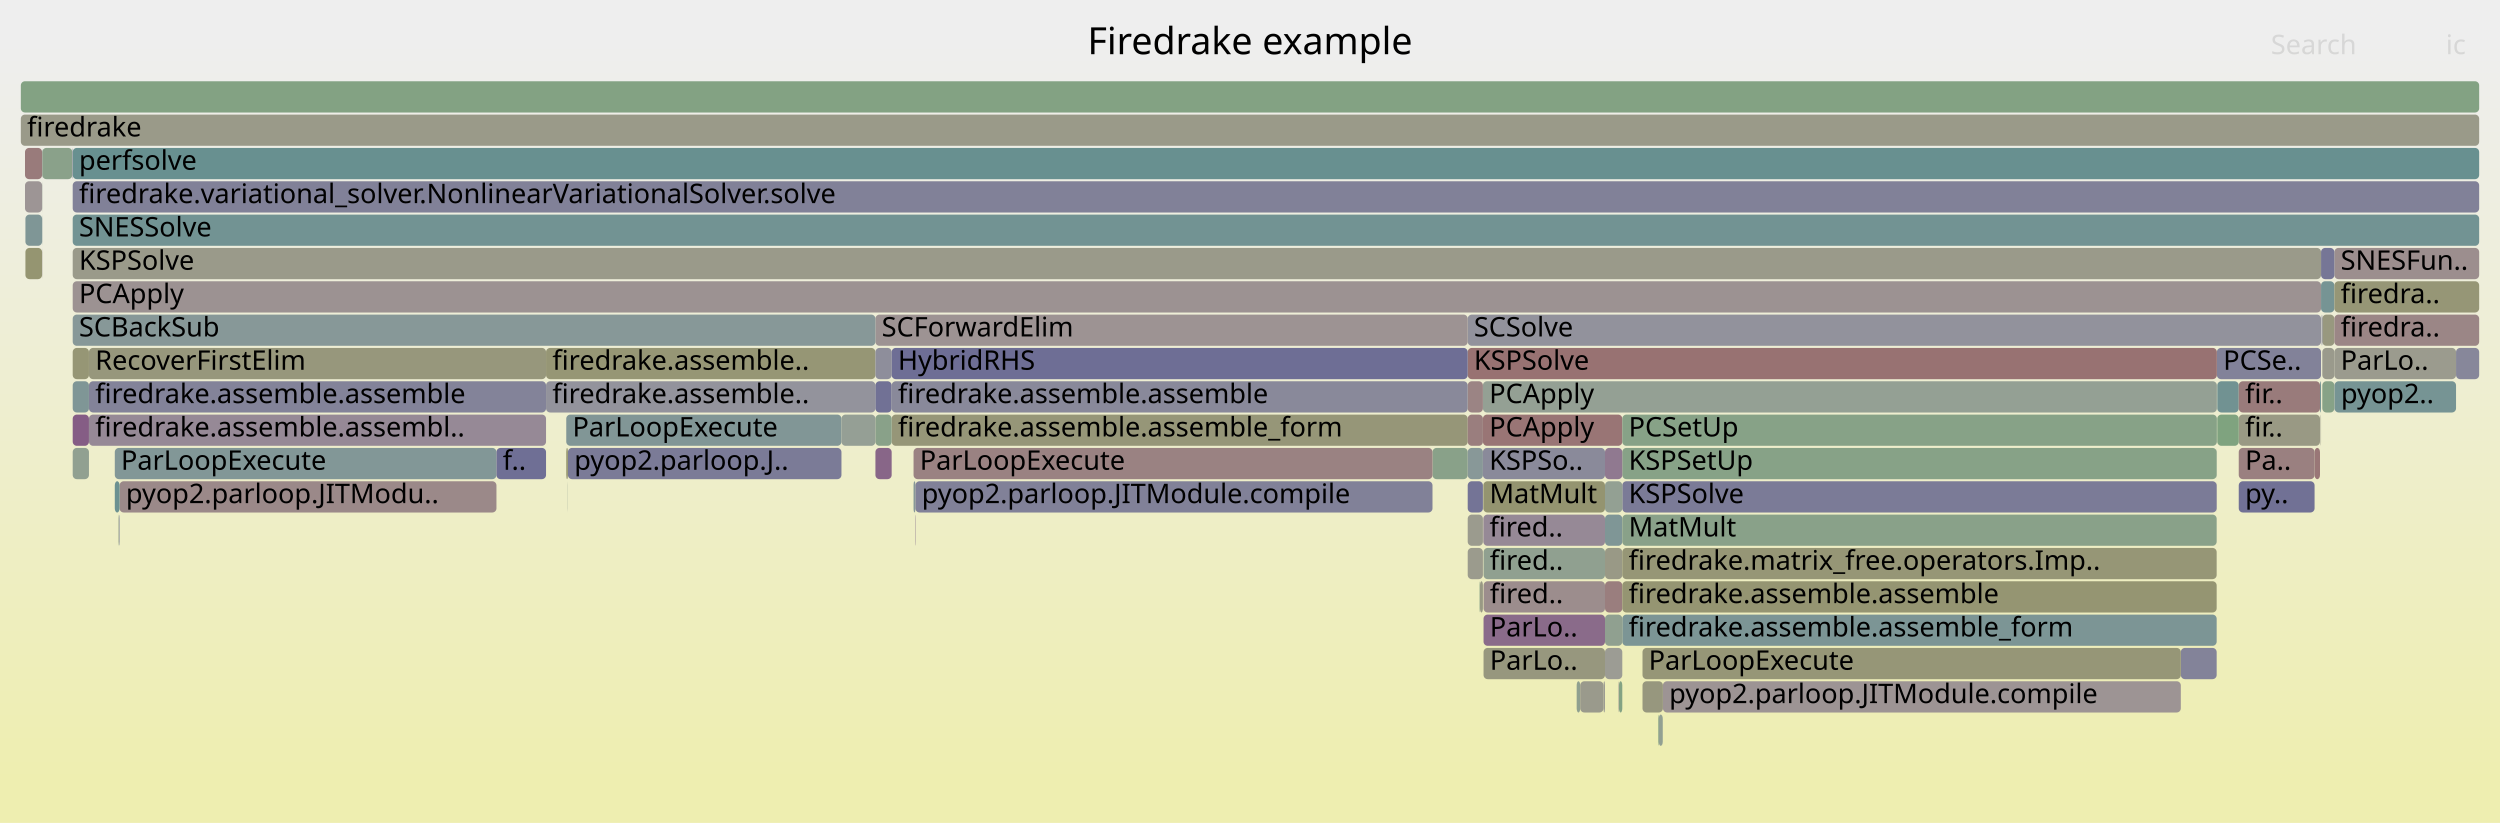
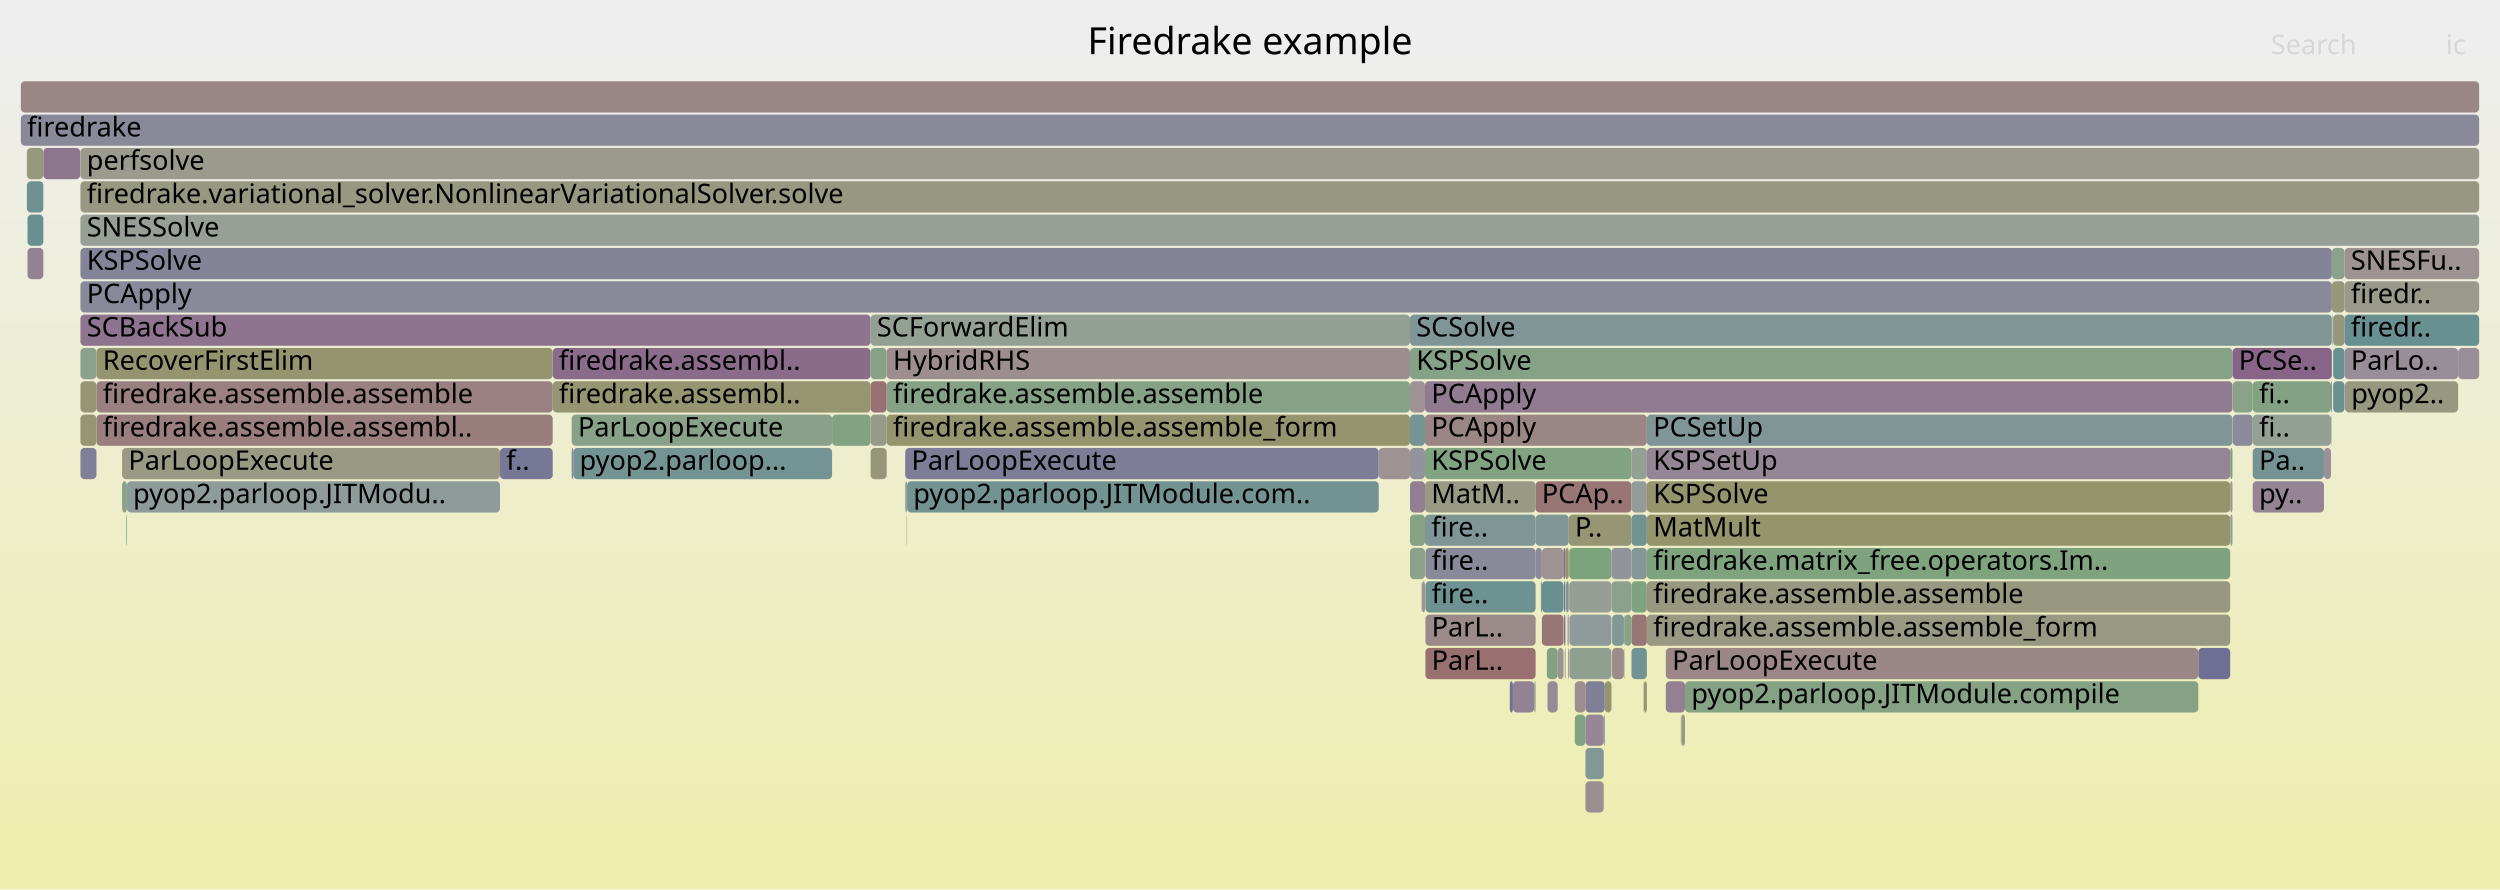
- <svg xmlns="http://www.w3.org/2000/svg" version="1.1" width="1200" height="395" viewBox="0 0 1200 395">
+ <svg xmlns="http://www.w3.org/2000/svg" version="1.1" width="1200" height="427" viewBox="0 0 1200 427">
  <defs>
    <linearGradient id="background" y1="0" y2="1" x1="0" x2="0">
      <stop stop-color="#eeeeee" offset="5%" />
      <stop stop-color="#eeeeb0" offset="95%" />
    </linearGradient>
  </defs>
  <style type="text/css">
	text { font-family:Verdana; font-size:13px; fill:rgb(0,0,0); }
	#search, #ignorecase { opacity:0.1; cursor:pointer; }
	#search:hover, #search.show, #ignorecase:hover, #ignorecase.show { opacity:1; }
	#subtitle { text-anchor:middle; font-color:rgb(160,160,160); }
	#title { text-anchor:middle; font-size:18px}
	#unzoom { cursor:pointer; }
	#frames &gt; *:hover { stroke:black; stroke-width:0.5; cursor:pointer; }
	.hide { display:none; }
	.parent { opacity:0.5; }
</style>
-   <rect x="0.0" y="0" width="1200.0" height="395.0" fill="url(#background)" />
+   <rect x="0.0" y="0" width="1200.0" height="427.0" fill="url(#background)" />
  <text id="title" x="600.00" y="26">Firedrake example</text>
-   <text id="details" x="10.00" y="377"> </text>
+   <text id="details" x="10.00" y="409"> </text>
  <text id="unzoom" x="10.00" y="26" class="hide">Reset Zoom</text>
  <text id="search" x="1090.00" y="26">Search</text>
  <text id="ignorecase" x="1174.00" y="26">ic</text>
-   <text id="matched" x="1090.00" y="377"> </text>
+   <text id="matched" x="1090.00" y="409"> </text>
  <g id="frames">
    <g>
-       <rect x="12.2" y="119" width="8.0" height="15.0" fill="rgb(148.706,148.706,112.958)" rx="2" ry="2" />
-       <text x="15.24" y="129.5" />
-     </g>
-     <g>
-       <rect x="1120.5" y="119" width="69.5" height="15.0" fill="rgb(155.907,141.956,141.956)" rx="2" ry="2" />
-       <text x="1123.52" y="129.5">SNESFun..</text>
-     </g>
-     <g>
-       <rect x="438.5" y="231" width="0.9" height="15.0" fill="rgb(135.213,152.092,152.092)" rx="2" ry="2" />
-       <text x="441.49" y="241.5" />
-     </g>
-     <g>
-       <rect x="798.2" y="327" width="248.6" height="15.0" fill="rgb(156.659,147.722,147.722)" rx="2" ry="2" />
-       <text x="801.19" y="337.5">pyop2.parloop.JITModule.compile</text>
-     </g>
-     <g>
-       <rect x="34.9" y="135" width="1079.2" height="15.0" fill="rgb(156.419,145.877,145.877)" rx="2" ry="2" />
-       <text x="37.91" y="145.5">PCApply</text>
-     </g>
-     <g>
-       <rect x="1074.6" y="199" width="39.0" height="15.0" fill="rgb(152.682,152.682,132.23)" rx="2" ry="2" />
-       <text x="1077.64" y="209.5">fir..</text>
-     </g>
-     <g>
-       <rect x="34.9" y="71" width="1155.1" height="15.0" fill="rgb(104.127,144.033,144.033)" rx="2" ry="2" />
-       <text x="37.91" y="81.5">perfsolve</text>
-     </g>
-     <g>
-       <rect x="710.4" y="279" width="1.4" height="15.0" fill="rgb(152.629,152.629,131.972)" rx="2" ry="2" />
-       <text x="713.41" y="289.5" />
-     </g>
-     <g>
-       <rect x="1114.1" y="135" width="6.4" height="15.0" fill="rgb(117.537,147.509,147.509)" rx="2" ry="2" />
-       <text x="1117.08" y="145.5" />
-     </g>
-     <g>
-       <rect x="420.2" y="215" width="7.8" height="15.0" fill="rgb(136.159,102.031,136.159)" rx="2" ry="2" />
-       <text x="423.21" y="225.5" />
-     </g>
-     <g>
-       <rect x="55.1" y="215" width="183.2" height="15.0" fill="rgb(130.03,150.748,150.748)" rx="2" ry="2" />
-       <text x="58.07" y="225.5">ParLoopExecute</text>
-     </g>
-     <g>
-       <rect x="711.8" y="199" width="66.9" height="15.0" fill="rgb(152.634,116.864,116.864)" rx="2" ry="2" />
-       <text x="714.83" y="209.5">PCApply</text>
-     </g>
-     <g>
-       <rect x="1111.0" y="215" width="2.6" height="15.0" fill="rgb(152.885,118.782,118.782)" rx="2" ry="2" />
-       <text x="1113.99" y="225.5" />
-     </g>
-     <g>
-       <rect x="770.4" y="247" width="8.3" height="15.0" fill="rgb(127.331,150.049,150.049)" rx="2" ry="2" />
-       <text x="773.38" y="257.5" />
-     </g>
-     <g>
-       <rect x="756.8" y="327" width="1.7" height="15.0" fill="rgb(143.14,160.419,143.14)" rx="2" ry="2" />
-       <text x="759.78" y="337.5" />
-     </g>
-     <g>
-       <rect x="262.1" y="167" width="158.1" height="15.0" fill="rgb(149.523,149.523,116.92)" rx="2" ry="2" />
-       <text x="265.14" y="177.5">firedrake.assemble..</text>
-     </g>
-     <g>
-       <rect x="1114.7" y="167" width="5.8" height="15.0" fill="rgb(154.362,154.362,140.368)" rx="2" ry="2" />
-       <text x="1117.67" y="177.5" />
-     </g>
-     <g>
-       <rect x="712.1" y="263" width="58.3" height="15.0" fill="rgb(144.418,160.211,144.418)" rx="2" ry="2" />
-       <text x="715.11" y="273.5">fired..</text>
-     </g>
-     <g>
-       <rect x="272.5" y="231" width="0.1" height="15.0" fill="rgb(148.16,159.602,148.16)" rx="2" ry="2" />
-       <text x="275.52" y="241.5" />
-     </g>
-     <g>
-       <rect x="1064.0" y="231" width="0.1" height="15.0" fill="rgb(154.92,134.384,134.384)" rx="2" ry="2" />
-       <text x="1067.02" y="241.5" />
-     </g>
-     <g>
-       <rect x="12.2" y="103" width="8.0" height="15.0" fill="rgb(126.837,149.921,149.921)" rx="2" ry="2" />
-       <text x="15.24" y="113.5" />
-     </g>
-     <g>
-       <rect x="1064.0" y="215" width="0.1" height="15.0" fill="rgb(149.902,159.318,149.902)" rx="2" ry="2" />
-       <text x="1067.02" y="225.5" />
-     </g>
-     <g>
-       <rect x="796.2" y="343" width="1.9" height="15.0" fill="rgb(146.154,159.928,146.154)" rx="2" ry="2" />
-       <text x="799.16" y="353.5" />
-     </g>
-     <g>
-       <rect x="420.2" y="167" width="7.8" height="15.0" fill="rgb(142.126,142.126,154.928)" rx="2" ry="2" />
-       <text x="423.21" y="177.5" />
-     </g>
-     <g>
-       <rect x="777.1" y="327" width="1.6" height="15.0" fill="rgb(130.85,162.42,130.85)" rx="2" ry="2" />
-       <text x="780.13" y="337.5" />
-     </g>
-     <g>
-       <rect x="687.6" y="215" width="16.9" height="15.0" fill="rgb(137.469,161.342,137.469)" rx="2" ry="2" />
-       <text x="690.55" y="225.5" />
-     </g>
-     <g>
-       <rect x="1120.5" y="167" width="58.4" height="15.0" fill="rgb(154.625,154.625,141.646)" rx="2" ry="2" />
-       <text x="1123.52" y="177.5">ParLo..</text>
-     </g>
-     <g>
-       <rect x="712.0" y="231" width="58.4" height="15.0" fill="rgb(148.482,148.482,111.876)" rx="2" ry="2" />
-       <text x="714.96" y="241.5">MatMult</text>
-     </g>
-     <g>
-       <rect x="56.9" y="247" width="0.1" height="15.0" fill="rgb(139.129,109.643,139.129)" rx="2" ry="2" />
-       <text x="59.91" y="257.5" />
-     </g>
-     <g>
-       <rect x="770.4" y="263" width="8.3" height="15.0" fill="rgb(153.012,153.012,133.826)" rx="2" ry="2" />
-       <text x="773.38" y="273.5" />
-     </g>
-     <g>
-       <rect x="776.9" y="327" width="0.2" height="15.0" fill="rgb(156.525,146.695,146.695)" rx="2" ry="2" />
-       <text x="779.89" y="337.5" />
-     </g>
-     <g>
-       <rect x="34.9" y="167" width="7.8" height="15.0" fill="rgb(149.566,149.566,117.129)" rx="2" ry="2" />
-       <text x="37.91" y="177.5" />
-     </g>
-     <g>
-       <rect x="778.7" y="247" width="285.3" height="15.0" fill="rgb(137.296,161.37,137.296)" rx="2" ry="2" />
-       <text x="781.74" y="257.5">MatMult</text>
-     </g>
-     <g>
-       <rect x="712.0" y="247" width="58.4" height="15.0" fill="rgb(149.913,137.276,149.913)" rx="2" ry="2" />
-       <text x="714.96" y="257.5">fired..</text>
-     </g>
-     <g>
-       <rect x="1064.3" y="183" width="10.3" height="15.0" fill="rgb(113.313,146.414,146.414)" rx="2" ry="2" />
-       <text x="1067.30" y="193.5" />
-     </g>
-     <g>
-       <rect x="428.0" y="199" width="276.5" height="15.0" fill="rgb(150.242,150.242,120.404)" rx="2" ry="2" />
-       <text x="431.01" y="209.5">firedrake.assemble.assemble_form</text>
-     </g>
-     <g>
-       <rect x="1120.5" y="183" width="0.1" height="15.0" fill="rgb(136.214,136.214,153.783)" rx="2" ry="2" />
-       <text x="1123.52" y="193.5" />
-     </g>
-     <g>
-       <rect x="20.2" y="71" width="0.1" height="15.0" fill="rgb(140.417,140.417,154.597)" rx="2" ry="2" />
-       <text x="23.18" y="81.5" />
-     </g>
-     <g>
-       <rect x="1114.1" y="119" width="6.4" height="15.0" fill="rgb(117.674,117.674,150.195)" rx="2" ry="2" />
-       <text x="1117.08" y="129.5" />
-     </g>
-     <g>
-       <rect x="420.2" y="199" width="7.8" height="15.0" fill="rgb(136.981,161.422,136.981)" rx="2" ry="2" />
-       <text x="423.21" y="209.5" />
-     </g>
-     <g>
-       <rect x="20.2" y="103" width="0.1" height="15.0" fill="rgb(121.779,148.609,148.609)" rx="2" ry="2" />
-       <text x="23.18" y="113.5" />
-     </g>
-     <g>
-       <rect x="271.8" y="199" width="132.1" height="15.0" fill="rgb(128.758,150.419,150.419)" rx="2" ry="2" />
-       <text x="274.80" y="209.5">ParLoopExecute</text>
-     </g>
-     <g>
-       <rect x="704.5" y="263" width="7.3" height="15.0" fill="rgb(154.59,154.59,141.475)" rx="2" ry="2" />
-       <text x="707.47" y="273.5" />
-     </g>
-     <g>
-       <rect x="20.3" y="71" width="14.4" height="15.0" fill="rgb(137.785,161.291,137.785)" rx="2" ry="2" />
-       <text x="23.30" y="81.5" />
-     </g>
-     <g>
-       <rect x="57.0" y="247" width="0.2" height="15.0" fill="rgb(124.657,163.428,124.657)" rx="2" ry="2" />
-       <text x="60.03" y="257.5" />
-     </g>
-     <g>
-       <rect x="262.1" y="183" width="158.1" height="15.0" fill="rgb(147.259,147.259,155.921)" rx="2" ry="2" />
-       <text x="265.14" y="193.5">firedrake.assemble..</text>
-     </g>
-     <g>
-       <rect x="704.5" y="247" width="7.3" height="15.0" fill="rgb(154.766,154.766,142.328)" rx="2" ry="2" />
-       <text x="707.47" y="257.5" />
-     </g>
-     <g>
-       <rect x="403.9" y="199" width="16.3" height="15.0" fill="rgb(148.983,159.468,148.983)" rx="2" ry="2" />
-       <text x="406.86" y="209.5" />
-     </g>
-     <g>
-       <rect x="1064.1" y="167" width="50.0" height="15.0" fill="rgb(129.96,129.96,152.573)" rx="2" ry="2" />
-       <text x="1067.15" y="177.5">PCSe..</text>
-     </g>
-     <g>
-       <rect x="704.5" y="151" width="409.6" height="15.0" fill="rgb(145.646,145.646,155.609)" rx="2" ry="2" />
-       <text x="707.47" y="161.5">SCSolve</text>
-     </g>
-     <g>
-       <rect x="704.5" y="215" width="7.3" height="15.0" fill="rgb(136.131,152.33,152.33)" rx="2" ry="2" />
-       <text x="707.47" y="225.5" />
-     </g>
-     <g>
-       <rect x="438.5" y="215" width="249.1" height="15.0" fill="rgb(154.379,130.241,130.241)" rx="2" ry="2" />
-       <text x="441.49" y="225.5">ParLoopExecute</text>
-     </g>
-     <g>
-       <rect x="1113.6" y="183" width="0.5" height="15.0" fill="rgb(118.546,147.771,147.771)" rx="2" ry="2" />
-       <text x="1116.62" y="193.5" />
-     </g>
-     <g>
-       <rect x="42.7" y="167" width="219.4" height="15.0" fill="rgb(150.932,150.932,123.747)" rx="2" ry="2" />
-       <text x="45.71" y="177.5">RecoverFirstElim</text>
-     </g>
-     <g>
-       <rect x="712.1" y="311" width="58.3" height="15.0" fill="rgb(151.46,151.46,126.306)" rx="2" ry="2" />
-       <text x="715.11" y="321.5">ParLo..</text>
-     </g>
-     <g>
-       <rect x="1046.8" y="311" width="17.2" height="15.0" fill="rgb(130.603,130.603,152.697)" rx="2" ry="2" />
-       <text x="1049.81" y="321.5" />
-     </g>
-     <g>
-       <rect x="712.1" y="295" width="58.3" height="15.0" fill="rgb(137.962,106.652,137.962)" rx="2" ry="2" />
-       <text x="715.11" y="305.5">ParLo..</text>
-     </g>
-     <g>
-       <rect x="420.2" y="183" width="7.8" height="15.0" fill="rgb(112.574,112.574,149.208)" rx="2" ry="2" />
-       <text x="423.21" y="193.5" />
-     </g>
-     <g>
-       <rect x="42.7" y="183" width="219.4" height="15.0" fill="rgb(130.762,130.762,152.728)" rx="2" ry="2" />
-       <text x="45.71" y="193.5">firedrake.assemble.assemble</text>
-     </g>
-     <g>
-       <rect x="420.2" y="151" width="284.3" height="15.0" fill="rgb(156.549,146.872,146.872)" rx="2" ry="2" />
-       <text x="423.21" y="161.5">SCForwardElim</text>
-     </g>
-     <g>
-       <rect x="778.7" y="231" width="285.3" height="15.0" fill="rgb(123.299,123.299,151.284)" rx="2" ry="2" />
-       <text x="781.74" y="241.5">KSPSolve</text>
-     </g>
-     <g>
-       <rect x="1178.9" y="167" width="11.1" height="15.0" fill="rgb(134.881,134.881,153.525)" rx="2" ry="2" />
-       <text x="1181.89" y="177.5" />
-     </g>
-     <g>
-       <rect x="704.5" y="167" width="359.6" height="15.0" fill="rgb(152.23,113.762,113.762)" rx="2" ry="2" />
-       <text x="707.47" y="177.5">KSPSolve</text>
-     </g>
-     <g>
-       <rect x="1114.7" y="151" width="5.8" height="15.0" fill="rgb(151.626,151.626,127.112)" rx="2" ry="2" />
-       <text x="1117.67" y="161.5" />
-     </g>
-     <g>
-       <rect x="20.2" y="119" width="0.1" height="15.0" fill="rgb(156.682,147.898,147.898)" rx="2" ry="2" />
-       <text x="23.18" y="129.5" />
-     </g>
-     <g>
-       <rect x="711.8" y="215" width="58.6" height="15.0" fill="rgb(138.383,138.383,154.203)" rx="2" ry="2" />
-       <text x="714.83" y="225.5">KSPSo..</text>
-     </g>
-     <g>
-       <rect x="428.0" y="167" width="276.5" height="15.0" fill="rgb(109.816,109.816,148.674)" rx="2" ry="2" />
-       <text x="431.01" y="177.5">HybridRHS</text>
-     </g>
-     <g>
-       <rect x="1114.7" y="183" width="5.8" height="15.0" fill="rgb(135.381,161.682,135.381)" rx="2" ry="2" />
-       <text x="1117.67" y="193.5" />
-     </g>
-     <g>
-       <rect x="1064.3" y="199" width="10.3" height="15.0" fill="rgb(127.402,162.981,127.402)" rx="2" ry="2" />
-       <text x="1067.30" y="209.5" />
-     </g>
-     <g>
-       <rect x="34.9" y="103" width="1155.1" height="15.0" fill="rgb(114.474,146.715,146.715)" rx="2" ry="2" />
-       <text x="37.91" y="113.5">SNESSolve</text>
-     </g>
-     <g>
-       <rect x="34.9" y="87" width="1155.1" height="15.0" fill="rgb(128.57,128.57,152.304)" rx="2" ry="2" />
-       <text x="37.91" y="97.5">firedrake.variational_solver.NonlinearVariationalSolver.solve</text>
-     </g>
-     <g>
-       <rect x="1120.6" y="183" width="58.3" height="15.0" fill="rgb(117.817,147.582,147.582)" rx="2" ry="2" />
-       <text x="1123.65" y="193.5">pyop2..</text>
-     </g>
-     <g>
-       <rect x="758.5" y="327" width="11.2" height="15.0" fill="rgb(154.265,154.265,139.899)" rx="2" ry="2" />
-       <text x="761.49" y="337.5" />
-     </g>
-     <g>
-       <rect x="10.0" y="55" width="1180.0" height="15.0" fill="rgb(153.745,153.745,137.379)" rx="2" ry="2" />
+       <rect x="12.9" y="71" width="7.9" height="15.0" fill="rgb(151.641,151.641,127.184)" rx="2" ry="2" />
+       <text x="15.89" y="81.5" />
+     </g>
+     <g>
+       <rect x="682.4" y="279" width="0.2" height="15.0" fill="rgb(113.38,146.432,146.432)" rx="2" ry="2" />
+       <text x="685.40" y="289.5" />
+     </g>
+     <g>
+       <rect x="739.6" y="279" width="0.5" height="15.0" fill="rgb(110.547,145.697,145.697)" rx="2" ry="2" />
+       <text x="742.55" y="289.5" />
+     </g>
+     <g>
+       <rect x="751.4" y="263" width="1.6" height="15.0" fill="rgb(148.027,148.027,109.668)" rx="2" ry="2" />
+       <text x="754.38" y="273.5" />
+     </g>
+     <g>
+       <rect x="750.7" y="295" width="0.7" height="15.0" fill="rgb(138.004,106.76,138.004)" rx="2" ry="2" />
+       <text x="753.66" y="305.5" />
+     </g>
+     <g>
+       <rect x="58.6" y="215" width="181.4" height="15.0" fill="rgb(152.654,152.654,132.092)" rx="2" ry="2" />
+       <text x="61.62" y="225.5">ParLoopExecute</text>
+     </g>
+     <g>
+       <rect x="779.5" y="311" width="0.2" height="15.0" fill="rgb(135.158,135.158,153.579)" rx="2" ry="2" />
+       <text x="782.54" y="321.5" />
+     </g>
+     <g>
+       <rect x="1179.9" y="167" width="10.1" height="15.0" fill="rgb(151.984,142.584,151.984)" rx="2" ry="2" />
+       <text x="1182.91" y="177.5" />
+     </g>
+     <g>
+       <rect x="38.6" y="183" width="7.7" height="15.0" fill="rgb(149.572,149.572,117.156)" rx="2" ry="2" />
+       <text x="41.64" y="193.5" />
+     </g>
+     <g>
+       <rect x="726.2" y="327" width="10.2" height="15.0" fill="rgb(146.93,129.634,146.93)" rx="2" ry="2" />
+       <text x="729.22" y="337.5" />
+     </g>
+     <g>
+       <rect x="783.1" y="295" width="7.4" height="15.0" fill="rgb(152.829,118.359,118.359)" rx="2" ry="2" />
+       <text x="786.08" y="305.5" />
+     </g>
+     <g>
+       <rect x="13.2" y="103" width="7.6" height="15.0" fill="rgb(105.256,144.326,144.326)" rx="2" ry="2" />
+       <text x="16.16" y="113.5" />
+     </g>
+     <g>
+       <rect x="790.5" y="199" width="281.1" height="15.0" fill="rgb(128.479,150.346,150.346)" rx="2" ry="2" />
+       <text x="793.55" y="209.5">PCSetUp</text>
+     </g>
+     <g>
+       <rect x="750.7" y="279" width="0.7" height="15.0" fill="rgb(115.964,115.964,149.864)" rx="2" ry="2" />
+       <text x="753.66" y="289.5" />
+     </g>
+     <g>
+       <rect x="753.3" y="311" width="20.2" height="15.0" fill="rgb(143.722,160.324,143.722)" rx="2" ry="2" />
+       <text x="756.34" y="321.5" />
+     </g>
+     <g>
+       <rect x="742.5" y="311" width="5.2" height="15.0" fill="rgb(131.395,162.331,131.395)" rx="2" ry="2" />
+       <text x="745.54" y="321.5" />
+     </g>
+     <g>
+       <rect x="265.3" y="167" width="152.6" height="15.0" fill="rgb(138.426,107.843,138.426)" rx="2" ry="2" />
+       <text x="268.26" y="177.5">firedrake.assembl..</text>
+     </g>
+     <g>
+       <rect x="240.0" y="215" width="25.3" height="15.0" fill="rgb(118.719,118.719,150.397)" rx="2" ry="2" />
+       <text x="243.02" y="225.5">f..</text>
+     </g>
+     <g>
+       <rect x="676.8" y="215" width="7.2" height="15.0" fill="rgb(146.617,146.617,155.797)" rx="2" ry="2" />
+       <text x="679.82" y="225.5" />
+     </g>
+     <g>
+       <rect x="783.1" y="311" width="7.4" height="15.0" fill="rgb(114.089,146.616,146.616)" rx="2" ry="2" />
+       <text x="786.08" y="321.5" />
+     </g>
+     <g>
+       <rect x="753.2" y="279" width="20.3" height="15.0" fill="rgb(149.477,159.388,149.477)" rx="2" ry="2" />
+       <text x="756.20" y="289.5" />
+     </g>
+     <g>
+       <rect x="676.8" y="167" width="394.8" height="15.0" fill="rgb(134.371,161.847,134.371)" rx="2" ry="2" />
+       <text x="679.82" y="177.5">KSPSolve</text>
+     </g>
+     <g>
+       <rect x="434.5" y="215" width="227.3" height="15.0" fill="rgb(124.766,124.766,151.568)" rx="2" ry="2" />
+       <text x="437.50" y="225.5">ParLoopExecute</text>
+     </g>
+     <g>
+       <rect x="790.5" y="295" width="280.0" height="15.0" fill="rgb(152.527,152.527,131.477)" rx="2" ry="2" />
+       <text x="793.55" y="305.5">firedrake.assemble.assemble_form</text>
+     </g>
+     <g>
+       <rect x="38.6" y="135" width="1080.7" height="15.0" fill="rgb(136.736,136.736,153.884)" rx="2" ry="2" />
+       <text x="41.64" y="145.5">PCApply</text>
+     </g>
+     <g>
+       <rect x="761.0" y="359" width="8.8" height="15.0" fill="rgb(132.134,151.294,151.294)" rx="2" ry="2" />
+       <text x="763.98" y="369.5" />
+     </g>
+     <g>
+       <rect x="417.9" y="167" width="7.7" height="15.0" fill="rgb(135.627,161.642,135.627)" rx="2" ry="2" />
+       <text x="420.90" y="177.5" />
+     </g>
+     <g>
+       <rect x="46.3" y="199" width="219.0" height="15.0" fill="rgb(153.832,126.042,126.042)" rx="2" ry="2" />
+       <text x="49.32" y="209.5">firedrake.assemble.assembl..</text>
+     </g>
+     <g>
+       <rect x="1055.2" y="311" width="15.3" height="15.0" fill="rgb(110.898,110.898,148.883)" rx="2" ry="2" />
+       <text x="1058.20" y="321.5" />
+     </g>
+     <g>
+       <rect x="770.3" y="327" width="3.2" height="15.0" fill="rgb(148.447,148.447,111.705)" rx="2" ry="2" />
+       <text x="773.29" y="337.5" />
+     </g>
+     <g>
+       <rect x="1070.5" y="215" width="1.1" height="15.0" fill="rgb(125.146,163.348,125.146)" rx="2" ry="2" />
+       <text x="1073.50" y="225.5" />
+     </g>
+     <g>
+       <rect x="38.6" y="151" width="379.3" height="15.0" fill="rgb(141.619,116.025,141.619)" rx="2" ry="2" />
+       <text x="41.64" y="161.5">SCBackSub</text>
+     </g>
+     <g>
+       <rect x="808.8" y="327" width="246.4" height="15.0" fill="rgb(133.083,162.056,133.083)" rx="2" ry="2" />
+       <text x="811.84" y="337.5">pyop2.parloop.JITModule.compile</text>
+     </g>
+     <g>
+       <rect x="434.5" y="231" width="0.9" height="15.0" fill="rgb(149.667,159.356,149.667)" rx="2" ry="2" />
+       <text x="437.50" y="241.5" />
+     </g>
+     <g>
+       <rect x="399.4" y="199" width="18.5" height="15.0" fill="rgb(129.87,162.579,129.87)" rx="2" ry="2" />
+       <text x="402.44" y="209.5" />
+     </g>
+     <g>
+       <rect x="806.8" y="343" width="0.3" height="15.0" fill="rgb(149.159,159.439,149.159)" rx="2" ry="2" />
+       <text x="809.79" y="353.5" />
+     </g>
+     <g>
+       <rect x="684.0" y="231" width="53.1" height="15.0" fill="rgb(152.631,152.631,131.981)" rx="2" ry="2" />
+       <text x="687.03" y="241.5">MatM..</text>
+     </g>
+     <g>
+       <rect x="755.9" y="327" width="5.1" height="15.0" fill="rgb(156.003,142.691,142.691)" rx="2" ry="2" />
+       <text x="758.89" y="337.5" />
+     </g>
+     <g>
+       <rect x="12.9" y="87" width="7.9" height="15.0" fill="rgb(110.297,145.632,145.632)" rx="2" ry="2" />
+       <text x="15.89" y="97.5" />
+     </g>
+     <g>
+       <rect x="761.0" y="327" width="9.3" height="15.0" fill="rgb(126.565,126.565,151.916)" rx="2" ry="2" />
+       <text x="763.98" y="337.5" />
+     </g>
+     <g>
+       <rect x="38.6" y="167" width="7.7" height="15.0" fill="rgb(139.638,160.989,139.638)" rx="2" ry="2" />
+       <text x="41.64" y="177.5" />
+     </g>
+     <g>
+       <rect x="38.6" y="103" width="1151.4" height="15.0" fill="rgb(150.558,159.211,150.558)" rx="2" ry="2" />
+       <text x="41.64" y="113.5">SNESSolve</text>
+     </g>
+     <g>
+       <rect x="274.4" y="199" width="125.0" height="15.0" fill="rgb(136.601,161.483,136.601)" rx="2" ry="2" />
+       <text x="277.42" y="209.5">ParLoopExecute</text>
+     </g>
+     <g>
+       <rect x="38.6" y="215" width="7.7" height="15.0" fill="rgb(126.995,126.995,151.999)" rx="2" ry="2" />
+       <text x="41.64" y="225.5" />
+     </g>
+     <g>
+       <rect x="1070.5" y="231" width="1.1" height="15.0" fill="rgb(155.438,155.438,145.583)" rx="2" ry="2" />
+       <text x="1073.50" y="241.5" />
+     </g>
+     <g>
+       <rect x="684.2" y="279" width="52.9" height="15.0" fill="rgb(109.751,145.491,145.491)" rx="2" ry="2" />
+       <text x="687.18" y="289.5">fire..</text>
+     </g>
+     <g>
+       <rect x="789.1" y="327" width="1.4" height="15.0" fill="rgb(148.865,148.865,113.733)" rx="2" ry="2" />
+       <text x="792.11" y="337.5" />
+     </g>
+     <g>
+       <rect x="661.8" y="215" width="15.0" height="15.0" fill="rgb(156.542,146.821,146.821)" rx="2" ry="2" />
+       <text x="664.80" y="225.5" />
+     </g>
+     <g>
+       <rect x="1119.9" y="167" width="5.5" height="15.0" fill="rgb(106.259,144.586,144.586)" rx="2" ry="2" />
+       <text x="1122.89" y="177.5" />
+     </g>
+     <g>
+       <rect x="1071.6" y="167" width="47.7" height="15.0" fill="rgb(135.815,101.152,135.815)" rx="2" ry="2" />
+       <text x="1074.59" y="177.5">PCSe..</text>
+     </g>
+     <g>
+       <rect x="737.1" y="263" width="3.0" height="15.0" fill="rgb(137.573,137.573,154.046)" rx="2" ry="2" />
+       <text x="740.06" y="273.5" />
+     </g>
+     <g>
+       <rect x="753.2" y="263" width="20.3" height="15.0" fill="rgb(124.711,163.419,124.711)" rx="2" ry="2" />
+       <text x="756.20" y="273.5" />
+     </g>
+     <g>
+       <rect x="737.1" y="231" width="46.0" height="15.0" fill="rgb(152.809,118.203,118.203)" rx="2" ry="2" />
+       <text x="740.06" y="241.5">PCAp..</text>
+     </g>
+     <g>
+       <rect x="779.7" y="295" width="3.4" height="15.0" fill="rgb(135.119,161.725,135.119)" rx="2" ry="2" />
+       <text x="782.75" y="305.5" />
+     </g>
+     <g>
+       <rect x="38.5" y="71" width="0.1" height="15.0" fill="rgb(155.669,140.126,140.126)" rx="2" ry="2" />
+       <text x="41.47" y="81.5" />
+     </g>
+     <g>
+       <rect x="788.9" y="327" width="0.2" height="15.0" fill="rgb(146.021,159.95,146.021)" rx="2" ry="2" />
+       <text x="791.89" y="337.5" />
+     </g>
+     <g>
+       <rect x="1125.4" y="167" width="54.5" height="15.0" fill="rgb(151.862,142.272,151.862)" rx="2" ry="2" />
+       <text x="1128.41" y="177.5">ParLo..</text>
+     </g>
+     <g>
+       <rect x="752.7" y="311" width="0.3" height="15.0" fill="rgb(136.189,102.11,136.189)" rx="2" ry="2" />
+       <text x="755.75" y="321.5" />
+     </g>
+     <g>
+       <rect x="724.7" y="327" width="1.5" height="15.0" fill="rgb(111.719,111.719,149.042)" rx="2" ry="2" />
+       <text x="727.65" y="337.5" />
+     </g>
+     <g>
+       <rect x="60.5" y="247" width="0.1" height="15.0" fill="rgb(106.634,144.683,144.683)" rx="2" ry="2" />
+       <text x="63.48" y="257.5" />
+     </g>
+     <g>
+       <rect x="38.6" y="119" width="1080.7" height="15.0" fill="rgb(132.3,132.3,153.026)" rx="2" ry="2" />
+       <text x="41.64" y="129.5">KSPSolve</text>
+     </g>
+     <g>
+       <rect x="274.4" y="215" width="0.8" height="15.0" fill="rgb(130.752,130.752,152.726)" rx="2" ry="2" />
+       <text x="277.42" y="225.5" />
+     </g>
+     <g>
+       <rect x="1081.3" y="199" width="37.6" height="15.0" fill="rgb(146.514,159.87,146.514)" rx="2" ry="2" />
+       <text x="1084.35" y="209.5">fi..</text>
+     </g>
+     <g>
+       <rect x="1119.9" y="151" width="5.5" height="15.0" fill="rgb(151.103,151.103,124.575)" rx="2" ry="2" />
+       <text x="1122.89" y="161.5" />
+     </g>
+     <g>
+       <rect x="425.6" y="183" width="251.2" height="15.0" fill="rgb(134.287,161.86,134.287)" rx="2" ry="2" />
+       <text x="428.61" y="193.5">firedrake.assemble.assemble</text>
+     </g>
+     <g>
+       <rect x="1125.6" y="183" width="54.3" height="15.0" fill="rgb(151.901,151.901,128.445)" rx="2" ry="2" />
+       <text x="1128.60" y="193.5">pyop2..</text>
+     </g>
+     <g>
+       <rect x="737.1" y="247" width="15.9" height="15.0" fill="rgb(128.111,150.251,150.251)" rx="2" ry="2" />
+       <text x="740.06" y="257.5" />
+     </g>
+     <g>
+       <rect x="1125.4" y="135" width="64.6" height="15.0" fill="rgb(154.013,154.013,138.68)" rx="2" ry="2" />
+       <text x="1128.41" y="145.5">firedr..</text>
+     </g>
+     <g>
+       <rect x="265.3" y="183" width="152.6" height="15.0" fill="rgb(148.775,148.775,113.293)" rx="2" ry="2" />
+       <text x="268.26" y="193.5">firedrake.assembl..</text>
+     </g>
+     <g>
+       <rect x="790.5" y="247" width="280.0" height="15.0" fill="rgb(147.856,147.856,108.841)" rx="2" ry="2" />
+       <text x="793.55" y="257.5">MatMult</text>
+     </g>
+     <g>
+       <rect x="1119.9" y="183" width="5.5" height="15.0" fill="rgb(106.796,144.725,144.725)" rx="2" ry="2" />
+       <text x="1122.89" y="193.5" />
+     </g>
+     <g>
+       <rect x="46.3" y="167" width="219.0" height="15.0" fill="rgb(148,148,109.54)" rx="2" ry="2" />
+       <text x="49.32" y="177.5">RecoverFirstElim</text>
+     </g>
+     <g>
+       <rect x="753.0" y="247" width="30.1" height="15.0" fill="rgb(149.546,149.546,117.029)" rx="2" ry="2" />
+       <text x="755.98" y="257.5">P..</text>
+     </g>
+     <g>
+       <rect x="1081.3" y="231" width="34.2" height="15.0" fill="rgb(147.881,132.071,147.881)" rx="2" ry="2" />
+       <text x="1084.35" y="241.5">py..</text>
+     </g>
+     <g>
+       <rect x="747.7" y="311" width="2.8" height="15.0" fill="rgb(156.423,145.91,145.91)" rx="2" ry="2" />
+       <text x="750.70" y="321.5" />
+     </g>
+     <g>
+       <rect x="752.4" y="295" width="0.6" height="15.0" fill="rgb(146.731,146.731,155.819)" rx="2" ry="2" />
+       <text x="755.40" y="305.5" />
+     </g>
+     <g>
+       <rect x="1119.6" y="151" width="0.3" height="15.0" fill="rgb(109.783,145.499,145.499)" rx="2" ry="2" />
+       <text x="1122.60" y="161.5" />
+     </g>
+     <g>
+       <rect x="60.9" y="231" width="179.1" height="15.0" fill="rgb(142.919,154.09,154.09)" rx="2" ry="2" />
+       <text x="63.86" y="241.5">pyop2.parloop.JITModu..</text>
+     </g>
+     <g>
+       <rect x="275.2" y="215" width="124.2" height="15.0" fill="rgb(116.387,147.212,147.212)" rx="2" ry="2" />
+       <text x="278.17" y="225.5">pyop2.parloop...</text>
+     </g>
+     <g>
+       <rect x="751.1" y="311" width="0.3" height="15.0" fill="rgb(140.194,112.373,140.194)" rx="2" ry="2" />
+       <text x="754.10" y="321.5" />
+     </g>
+     <g>
+       <rect x="435.2" y="247" width="0.2" height="15.0" fill="rgb(145.453,160.043,145.453)" rx="2" ry="2" />
+       <text x="438.21" y="257.5" />
+     </g>
+     <g>
+       <rect x="676.8" y="231" width="7.2" height="15.0" fill="rgb(146.233,127.847,146.233)" rx="2" ry="2" />
+       <text x="679.82" y="241.5" />
+     </g>
+     <g>
+       <rect x="10.0" y="39" width="1180.0" height="15.0" fill="rgb(154.822,133.635,133.635)" rx="2" ry="2" />
+       <text x="13.00" y="49.5" />
+     </g>
+     <g>
+       <rect x="807.1" y="343" width="1.7" height="15.0" fill="rgb(152.809,152.809,132.844)" rx="2" ry="2" />
+       <text x="810.06" y="353.5" />
+     </g>
+     <g>
+       <rect x="773.8" y="311" width="5.7" height="15.0" fill="rgb(155.582,139.463,139.463)" rx="2" ry="2" />
+       <text x="776.75" y="321.5" />
+     </g>
+     <g>
+       <rect x="751.7" y="279" width="1.3" height="15.0" fill="rgb(122.747,148.86,148.86)" rx="2" ry="2" />
+       <text x="754.65" y="289.5" />
+     </g>
+     <g>
+       <rect x="58.6" y="231" width="2.3" height="15.0" fill="rgb(136.133,161.56,136.133)" rx="2" ry="2" />
+       <text x="61.62" y="241.5" />
+     </g>
+     <g>
+       <rect x="783.1" y="215" width="7.4" height="15.0" fill="rgb(148.044,159.621,148.044)" rx="2" ry="2" />
+       <text x="786.08" y="225.5" />
+     </g>
+     <g>
+       <rect x="1119.3" y="119" width="6.1" height="15.0" fill="rgb(138.652,161.15,138.652)" rx="2" ry="2" />
+       <text x="1122.25" y="129.5" />
+     </g>
+     <g>
+       <rect x="790.5" y="215" width="280.0" height="15.0" fill="rgb(148.643,134.024,148.643)" rx="2" ry="2" />
+       <text x="793.55" y="225.5">KSPSetUp</text>
+     </g>
+     <g>
+       <rect x="684.0" y="183" width="387.6" height="15.0" fill="rgb(144.518,123.453,144.518)" rx="2" ry="2" />
+       <text x="687.03" y="193.5">PCApply</text>
+     </g>
+     <g>
+       <rect x="20.8" y="71" width="17.7" height="15.0" fill="rgb(142.272,117.696,142.272)" rx="2" ry="2" />
+       <text x="23.85" y="81.5" />
+     </g>
+     <g>
+       <rect x="783.1" y="247" width="7.4" height="15.0" fill="rgb(114.788,146.797,146.797)" rx="2" ry="2" />
+       <text x="786.08" y="257.5" />
+     </g>
+     <g>
+       <rect x="684.2" y="295" width="52.9" height="15.0" fill="rgb(155.439,138.368,138.368)" rx="2" ry="2" />
+       <text x="687.18" y="305.5">ParL..</text>
+     </g>
+     <g>
+       <rect x="684.0" y="199" width="106.5" height="15.0" fill="rgb(154.903,134.256,134.256)" rx="2" ry="2" />
+       <text x="687.03" y="209.5">PCApply</text>
+     </g>
+     <g>
+       <rect x="783.1" y="231" width="7.4" height="15.0" fill="rgb(146.526,155.025,155.025)" rx="2" ry="2" />
+       <text x="786.08" y="241.5" />
+     </g>
+     <g>
+       <rect x="425.6" y="199" width="251.2" height="15.0" fill="rgb(148.124,148.124,110.141)" rx="2" ry="2" />
+       <text x="428.61" y="209.5">firedrake.assemble.assemble_form</text>
+     </g>
+     <g>
+       <rect x="1081.3" y="183" width="37.6" height="15.0" fill="rgb(130.619,162.457,130.619)" rx="2" ry="2" />
+       <text x="1084.35" y="193.5">fi..</text>
+     </g>
+     <g>
+       <rect x="10.0" y="55" width="1180.0" height="15.0" fill="rgb(137.294,137.294,153.992)" rx="2" ry="2" />
      <text x="13.00" y="65.5">firedrake</text>
    </g>
    <g>
-       <rect x="34.9" y="215" width="7.8" height="15.0" fill="rgb(144.621,160.178,144.621)" rx="2" ry="2" />
-       <text x="37.91" y="225.5" />
-     </g>
-     <g>
-       <rect x="1074.6" y="215" width="36.4" height="15.0" fill="rgb(154.118,128.242,128.242)" rx="2" ry="2" />
-       <text x="1077.64" y="225.5">Pa..</text>
-     </g>
-     <g>
-       <rect x="272.6" y="215" width="131.3" height="15.0" fill="rgb(122.548,122.548,151.138)" rx="2" ry="2" />
-       <text x="275.64" y="225.5">pyop2.parloop.J..</text>
-     </g>
-     <g>
-       <rect x="778.7" y="215" width="285.3" height="15.0" fill="rgb(134.787,161.779,134.787)" rx="2" ry="2" />
-       <text x="781.74" y="225.5">KSPSetUp</text>
-     </g>
-     <g>
-       <rect x="778.7" y="199" width="285.4" height="15.0" fill="rgb(135.025,161.74,135.025)" rx="2" ry="2" />
-       <text x="781.74" y="209.5">PCSetUp</text>
-     </g>
-     <g>
-       <rect x="770.4" y="311" width="8.3" height="15.0" fill="rgb(155.903,155.903,147.836)" rx="2" ry="2" />
-       <text x="773.38" y="321.5" />
-     </g>
-     <g>
-       <rect x="795.9" y="343" width="0.3" height="15.0" fill="rgb(132.749,162.111,132.749)" rx="2" ry="2" />
-       <text x="798.87" y="353.5" />
-     </g>
-     <g>
-       <rect x="778.7" y="263" width="285.3" height="15.0" fill="rgb(149.717,149.717,117.859)" rx="2" ry="2" />
-       <text x="781.74" y="273.5">firedrake.matrix_free.operators.Imp..</text>
-     </g>
-     <g>
-       <rect x="439.2" y="247" width="0.2" height="15.0" fill="rgb(145.945,127.109,145.945)" rx="2" ry="2" />
-       <text x="442.24" y="257.5" />
-     </g>
-     <g>
-       <rect x="770.4" y="279" width="8.3" height="15.0" fill="rgb(153.843,126.132,126.132)" rx="2" ry="2" />
-       <text x="773.38" y="289.5" />
-     </g>
-     <g>
-       <rect x="704.5" y="199" width="7.3" height="15.0" fill="rgb(153.82,125.956,125.956)" rx="2" ry="2" />
-       <text x="707.47" y="209.5" />
-     </g>
-     <g>
-       <rect x="12.0" y="71" width="8.2" height="15.0" fill="rgb(153.378,122.563,122.563)" rx="2" ry="2" />
-       <text x="14.97" y="81.5" />
-     </g>
-     <g>
-       <rect x="34.9" y="183" width="7.8" height="15.0" fill="rgb(126.573,149.852,149.852)" rx="2" ry="2" />
-       <text x="37.91" y="193.5" />
-     </g>
-     <g>
-       <rect x="34.9" y="199" width="7.8" height="15.0" fill="rgb(132.668,93.086,132.668)" rx="2" ry="2" />
-       <text x="37.91" y="209.5" />
-     </g>
-     <g>
-       <rect x="778.7" y="295" width="285.3" height="15.0" fill="rgb(123.567,149.073,149.073)" rx="2" ry="2" />
-       <text x="781.74" y="305.5">firedrake.assemble.assemble_form</text>
-     </g>
-     <g>
-       <rect x="788.4" y="311" width="258.4" height="15.0" fill="rgb(150.047,150.047,119.459)" rx="2" ry="2" />
-       <text x="791.35" y="321.5">ParLoopExecute</text>
-     </g>
-     <g>
-       <rect x="34.9" y="119" width="1079.2" height="15.0" fill="rgb(153.917,153.917,138.211)" rx="2" ry="2" />
-       <text x="37.91" y="129.5">KSPSolve</text>
-     </g>
-     <g>
-       <rect x="711.8" y="183" width="352.3" height="15.0" fill="rgb(147.871,159.649,147.871)" rx="2" ry="2" />
-       <text x="714.83" y="193.5">PCApply</text>
-     </g>
-     <g>
-       <rect x="704.5" y="183" width="7.3" height="15.0" fill="rgb(154.616,132.058,132.058)" rx="2" ry="2" />
-       <text x="707.47" y="193.5" />
-     </g>
-     <g>
-       <rect x="798.1" y="343" width="0.1" height="15.0" fill="rgb(147.366,159.731,147.366)" rx="2" ry="2" />
-       <text x="801.07" y="353.5" />
-     </g>
-     <g>
-       <rect x="10.0" y="39" width="1180.0" height="15.0" fill="rgb(130.648,162.453,130.648)" rx="2" ry="2" />
-       <text x="13.00" y="49.5" />
-     </g>
-     <g>
-       <rect x="1113.9" y="199" width="0.2" height="15.0" fill="rgb(153.995,153.995,138.593)" rx="2" ry="2" />
-       <text x="1116.86" y="209.5" />
-     </g>
-     <g>
-       <rect x="439.4" y="231" width="248.2" height="15.0" fill="rgb(128.86,128.86,152.36)" rx="2" ry="2" />
-       <text x="442.42" y="241.5">pyop2.parloop.JITModule.compile</text>
-     </g>
-     <g>
-       <rect x="34.9" y="151" width="385.3" height="15.0" fill="rgb(134.963,152.027,152.027)" rx="2" ry="2" />
-       <text x="37.91" y="161.5">SCBackSub</text>
-     </g>
-     <g>
-       <rect x="1120.5" y="151" width="69.5" height="15.0" fill="rgb(154.913,134.331,134.331)" rx="2" ry="2" />
-       <text x="1123.52" y="161.5">firedra..</text>
-     </g>
-     <g>
-       <rect x="1074.6" y="183" width="39.0" height="15.0" fill="rgb(153.385,122.62,122.62)" rx="2" ry="2" />
-       <text x="1077.64" y="193.5">fir..</text>
-     </g>
-     <g>
-       <rect x="770.4" y="231" width="8.3" height="15.0" fill="rgb(146.948,159.799,146.948)" rx="2" ry="2" />
-       <text x="773.38" y="241.5" />
-     </g>
-     <g>
-       <rect x="788.4" y="327" width="9.8" height="15.0" fill="rgb(151.34,151.34,125.726)" rx="2" ry="2" />
-       <text x="791.35" y="337.5" />
-     </g>
-     <g>
-       <rect x="428.0" y="183" width="276.5" height="15.0" fill="rgb(137.444,137.444,154.021)" rx="2" ry="2" />
-       <text x="431.01" y="193.5">firedrake.assemble.assemble</text>
-     </g>
-     <g>
-       <rect x="712.1" y="279" width="58.3" height="15.0" fill="rgb(155.847,141.493,141.493)" rx="2" ry="2" />
-       <text x="715.11" y="289.5">fired..</text>
-     </g>
-     <g>
-       <rect x="778.7" y="279" width="285.3" height="15.0" fill="rgb(148.939,148.939,114.09)" rx="2" ry="2" />
-       <text x="781.74" y="289.5">firedrake.assemble.assemble</text>
-     </g>
-     <g>
-       <rect x="770.4" y="215" width="8.3" height="15.0" fill="rgb(143.637,121.195,143.637)" rx="2" ry="2" />
-       <text x="773.38" y="225.5" />
-     </g>
-     <g>
-       <rect x="12.0" y="87" width="8.2" height="15.0" fill="rgb(156.785,148.687,148.687)" rx="2" ry="2" />
-       <text x="14.97" y="97.5" />
-     </g>
-     <g>
-       <rect x="57.4" y="231" width="180.9" height="15.0" fill="rgb(155.205,136.571,136.571)" rx="2" ry="2" />
-       <text x="60.43" y="241.5">pyop2.parloop.JITModu..</text>
-     </g>
-     <g>
-       <rect x="710.2" y="279" width="0.2" height="15.0" fill="rgb(134.821,161.773,134.821)" rx="2" ry="2" />
-       <text x="713.20" y="289.5" />
-     </g>
-     <g>
-       <rect x="271.8" y="215" width="0.8" height="15.0" fill="rgb(148.156,148.156,110.293)" rx="2" ry="2" />
-       <text x="274.80" y="225.5" />
-     </g>
-     <g>
-       <rect x="34.7" y="71" width="0.2" height="15.0" fill="rgb(132.123,132.123,152.992)" rx="2" ry="2" />
-       <text x="37.72" y="81.5" />
-     </g>
-     <g>
-       <rect x="1074.6" y="231" width="36.4" height="15.0" fill="rgb(113.431,113.431,149.374)" rx="2" ry="2" />
-       <text x="1077.64" y="241.5">py..</text>
-     </g>
-     <g>
-       <rect x="770.4" y="295" width="8.3" height="15.0" fill="rgb(143.523,160.357,143.523)" rx="2" ry="2" />
-       <text x="773.38" y="305.5" />
-     </g>
-     <g>
-       <rect x="238.3" y="215" width="23.8" height="15.0" fill="rgb(111.321,111.321,148.965)" rx="2" ry="2" />
-       <text x="241.33" y="225.5">f..</text>
-     </g>
-     <g>
-       <rect x="704.5" y="231" width="7.3" height="15.0" fill="rgb(116.417,116.417,149.952)" rx="2" ry="2" />
-       <text x="707.47" y="241.5" />
-     </g>
-     <g>
-       <rect x="57.2" y="247" width="0.2" height="15.0" fill="rgb(120.477,120.477,150.737)" rx="2" ry="2" />
-       <text x="60.18" y="257.5" />
-     </g>
-     <g>
-       <rect x="1114.4" y="151" width="0.3" height="15.0" fill="rgb(115.344,115.344,149.744)" rx="2" ry="2" />
-       <text x="1117.41" y="161.5" />
-     </g>
-     <g>
-       <rect x="769.7" y="327" width="0.7" height="15.0" fill="rgb(155.613,155.613,146.432)" rx="2" ry="2" />
-       <text x="772.73" y="337.5" />
-     </g>
-     <g>
-       <rect x="20.2" y="87" width="0.1" height="15.0" fill="rgb(144.733,160.16,144.733)" rx="2" ry="2" />
-       <text x="23.18" y="97.5" />
-     </g>
-     <g>
-       <rect x="55.1" y="231" width="2.3" height="15.0" fill="rgb(106.615,144.678,144.678)" rx="2" ry="2" />
-       <text x="58.07" y="241.5" />
-     </g>
-     <g>
-       <rect x="1120.5" y="135" width="69.5" height="15.0" fill="rgb(149.816,149.816,118.338)" rx="2" ry="2" />
-       <text x="1123.52" y="145.5">firedra..</text>
-     </g>
-     <g>
-       <rect x="42.7" y="199" width="219.4" height="15.0" fill="rgb(149.624,136.538,149.624)" rx="2" ry="2" />
-       <text x="45.71" y="209.5">firedrake.assemble.assembl..</text>
+       <rect x="790.5" y="231" width="280.0" height="15.0" fill="rgb(147.978,147.978,109.429)" rx="2" ry="2" />
+       <text x="793.55" y="241.5">KSPSolve</text>
+     </g>
+     <g>
+       <rect x="1115.5" y="215" width="3.4" height="15.0" fill="rgb(152.747,144.54,152.747)" rx="2" ry="2" />
+       <text x="1118.49" y="225.5" />
+     </g>
+     <g>
+       <rect x="13.2" y="119" width="7.6" height="15.0" fill="rgb(147.195,130.311,147.195)" rx="2" ry="2" />
+       <text x="16.16" y="129.5" />
+     </g>
+     <g>
+       <rect x="755.9" y="343" width="5.1" height="15.0" fill="rgb(129.204,162.688,129.204)" rx="2" ry="2" />
+       <text x="758.89" y="353.5" />
+     </g>
+     <g>
+       <rect x="773.5" y="279" width="9.6" height="15.0" fill="rgb(140.267,160.887,140.267)" rx="2" ry="2" />
+       <text x="776.46" y="289.5" />
+     </g>
+     <g>
+       <rect x="1081.3" y="215" width="34.2" height="15.0" fill="rgb(117.038,147.38,147.38)" rx="2" ry="2" />
+       <text x="1084.35" y="225.5">Pa..</text>
+     </g>
+     <g>
+       <rect x="779.5" y="295" width="0.2" height="15.0" fill="rgb(111.17,145.859,145.859)" rx="2" ry="2" />
+       <text x="782.54" y="305.5" />
+     </g>
+     <g>
+       <rect x="740.1" y="295" width="10.4" height="15.0" fill="rgb(152.781,117.986,117.986)" rx="2" ry="2" />
+       <text x="743.13" y="305.5" />
+     </g>
+     <g>
+       <rect x="769.8" y="343" width="0.5" height="15.0" fill="rgb(128.191,150.272,150.272)" rx="2" ry="2" />
+       <text x="772.82" y="353.5" />
+     </g>
+     <g>
+       <rect x="736.4" y="327" width="0.7" height="15.0" fill="rgb(142.319,160.553,142.319)" rx="2" ry="2" />
+       <text x="739.45" y="337.5" />
+     </g>
+     <g>
+       <rect x="783.1" y="263" width="7.4" height="15.0" fill="rgb(130.845,150.96,150.96)" rx="2" ry="2" />
+       <text x="786.08" y="273.5" />
+     </g>
+     <g>
+       <rect x="1119.3" y="135" width="6.1" height="15.0" fill="rgb(150.547,150.547,121.88)" rx="2" ry="2" />
+       <text x="1122.25" y="145.5" />
+     </g>
+     <g>
+       <rect x="742.8" y="327" width="4.9" height="15.0" fill="rgb(150.235,138.102,150.235)" rx="2" ry="2" />
+       <text x="745.76" y="337.5" />
+     </g>
+     <g>
+       <rect x="740.1" y="263" width="10.4" height="15.0" fill="rgb(156.574,147.067,147.067)" rx="2" ry="2" />
+       <text x="743.13" y="273.5" />
+     </g>
+     <g>
+       <rect x="684.0" y="215" width="99.1" height="15.0" fill="rgb(129.916,162.572,129.916)" rx="2" ry="2" />
+       <text x="687.03" y="225.5">KSPSolve</text>
+     </g>
+     <g>
+       <rect x="1071.7" y="183" width="9.6" height="15.0" fill="rgb(137.897,161.273,137.897)" rx="2" ry="2" />
+       <text x="1074.73" y="193.5" />
+     </g>
+     <g>
+       <rect x="684.0" y="247" width="53.1" height="15.0" fill="rgb(126.151,149.743,149.743)" rx="2" ry="2" />
+       <text x="687.03" y="257.5">fire..</text>
+     </g>
+     <g>
+       <rect x="799.6" y="311" width="255.6" height="15.0" fill="rgb(155.011,135.082,135.082)" rx="2" ry="2" />
+       <text x="802.63" y="321.5">ParLoopExecute</text>
+     </g>
+     <g>
+       <rect x="682.6" y="279" width="1.4" height="15.0" fill="rgb(156.299,144.96,144.96)" rx="2" ry="2" />
+       <text x="685.62" y="289.5" />
+     </g>
+     <g>
+       <rect x="1070.5" y="247" width="1.1" height="15.0" fill="rgb(150.768,159.177,150.768)" rx="2" ry="2" />
+       <text x="1073.50" y="257.5" />
+     </g>
+     <g>
+       <rect x="46.3" y="183" width="219.0" height="15.0" fill="rgb(154.035,127.604,127.604)" rx="2" ry="2" />
+       <text x="49.32" y="193.5">firedrake.assemble.assemble</text>
+     </g>
+     <g>
+       <rect x="38.6" y="71" width="1151.4" height="15.0" fill="rgb(154.483,154.483,140.957)" rx="2" ry="2" />
+       <text x="41.64" y="81.5">perfsolve</text>
+     </g>
+     <g>
+       <rect x="761.0" y="343" width="8.8" height="15.0" fill="rgb(148.929,134.756,148.929)" rx="2" ry="2" />
+       <text x="763.98" y="353.5" />
+     </g>
+     <g>
+       <rect x="425.6" y="167" width="251.2" height="15.0" fill="rgb(155.908,141.96,141.96)" rx="2" ry="2" />
+       <text x="428.61" y="177.5">HybridRHS</text>
+     </g>
+     <g>
+       <rect x="38.6" y="199" width="7.7" height="15.0" fill="rgb(149.092,149.092,114.832)" rx="2" ry="2" />
+       <text x="41.64" y="209.5" />
+     </g>
+     <g>
+       <rect x="684.2" y="263" width="52.9" height="15.0" fill="rgb(137.17,137.17,153.968)" rx="2" ry="2" />
+       <text x="687.18" y="273.5">fire..</text>
+     </g>
+     <g>
+       <rect x="773.5" y="263" width="9.6" height="15.0" fill="rgb(146.526,146.526,155.779)" rx="2" ry="2" />
+       <text x="776.46" y="273.5" />
+     </g>
+     <g>
+       <rect x="740.1" y="279" width="10.4" height="15.0" fill="rgb(104.051,144.013,144.013)" rx="2" ry="2" />
+       <text x="743.13" y="289.5" />
+     </g>
+     <g>
+       <rect x="1118.9" y="183" width="0.4" height="15.0" fill="rgb(119.476,119.476,150.544)" rx="2" ry="2" />
+       <text x="1121.85" y="193.5" />
+     </g>
+     <g>
+       <rect x="1125.4" y="119" width="64.6" height="15.0" fill="rgb(156.618,147.404,147.404)" rx="2" ry="2" />
+       <text x="1128.41" y="129.5">SNESFu..</text>
+     </g>
+     <g>
+       <rect x="38.6" y="87" width="1151.4" height="15.0" fill="rgb(152.225,152.225,130.012)" rx="2" ry="2" />
+       <text x="41.64" y="97.5">firedrake.variational_solver.NonlinearVariationalSolver.solve</text>
+     </g>
+     <g>
+       <rect x="676.8" y="183" width="7.2" height="15.0" fill="rgb(156.541,146.811,146.811)" rx="2" ry="2" />
+       <text x="679.82" y="193.5" />
+     </g>
+     <g>
+       <rect x="676.8" y="151" width="442.5" height="15.0" fill="rgb(128.394,150.324,150.324)" rx="2" ry="2" />
+       <text x="679.82" y="161.5">SCSolve</text>
+     </g>
+     <g>
+       <rect x="790.5" y="263" width="280.0" height="15.0" fill="rgb(126.056,163.2,126.056)" rx="2" ry="2" />
+       <text x="793.55" y="273.5">firedrake.matrix_free.operators.Im..</text>
+     </g>
+     <g>
+       <rect x="1071.7" y="199" width="9.6" height="15.0" fill="rgb(138.922,138.922,154.308)" rx="2" ry="2" />
+       <text x="1074.73" y="209.5" />
+     </g>
+     <g>
+       <rect x="1119.1" y="199" width="0.2" height="15.0" fill="rgb(150.138,150.138,119.9)" rx="2" ry="2" />
+       <text x="1122.07" y="209.5" />
+     </g>
+     <g>
+       <rect x="753.3" y="295" width="20.2" height="15.0" fill="rgb(143.691,154.29,154.29)" rx="2" ry="2" />
+       <text x="756.34" y="305.5" />
+     </g>
+     <g>
+       <rect x="799.6" y="327" width="9.2" height="15.0" fill="rgb(146.603,128.795,146.603)" rx="2" ry="2" />
+       <text x="802.63" y="337.5" />
+     </g>
+     <g>
+       <rect x="684.2" y="311" width="52.9" height="15.0" fill="rgb(152.002,112.019,112.019)" rx="2" ry="2" />
+       <text x="687.18" y="321.5">ParL..</text>
+     </g>
+     <g>
+       <rect x="1125.4" y="151" width="64.6" height="15.0" fill="rgb(104.362,144.094,144.094)" rx="2" ry="2" />
+       <text x="1128.41" y="161.5">firedr..</text>
+     </g>
+     <g>
+       <rect x="417.9" y="199" width="7.7" height="15.0" fill="rgb(153.209,153.209,134.784)" rx="2" ry="2" />
+       <text x="420.90" y="209.5" />
+     </g>
+     <g>
+       <rect x="750.5" y="263" width="0.9" height="15.0" fill="rgb(136.65,103.289,136.65)" rx="2" ry="2" />
+       <text x="753.51" y="273.5" />
+     </g>
+     <g>
+       <rect x="761.0" y="375" width="8.8" height="15.0" fill="rgb(155.986,142.557,142.557)" rx="2" ry="2" />
+       <text x="763.98" y="385.5" />
+     </g>
+     <g>
+       <rect x="783.1" y="279" width="7.4" height="15.0" fill="rgb(125.598,163.275,125.598)" rx="2" ry="2" />
+       <text x="786.08" y="289.5" />
+     </g>
+     <g>
+       <rect x="417.9" y="215" width="7.7" height="15.0" fill="rgb(150.355,150.355,120.951)" rx="2" ry="2" />
+       <text x="420.90" y="225.5" />
+     </g>
+     <g>
+       <rect x="676.8" y="263" width="7.2" height="15.0" fill="rgb(139.445,161.021,139.445)" rx="2" ry="2" />
+       <text x="679.82" y="273.5" />
+     </g>
+     <g>
+       <rect x="417.9" y="151" width="258.9" height="15.0" fill="rgb(148.587,159.532,148.587)" rx="2" ry="2" />
+       <text x="420.90" y="161.5">SCForwardElim</text>
+     </g>
+     <g>
+       <rect x="417.9" y="183" width="7.7" height="15.0" fill="rgb(152.31,114.38,114.38)" rx="2" ry="2" />
+       <text x="420.90" y="193.5" />
+     </g>
+     <g>
+       <rect x="60.6" y="247" width="0.3" height="15.0" fill="rgb(129.548,162.632,129.548)" rx="2" ry="2" />
+       <text x="63.62" y="257.5" />
+     </g>
+     <g>
+       <rect x="435.4" y="231" width="226.4" height="15.0" fill="rgb(115.108,146.88,146.88)" rx="2" ry="2" />
+       <text x="438.38" y="241.5">pyop2.parloop.JITModule.com..</text>
+     </g>
+     <g>
+       <rect x="773.8" y="295" width="5.7" height="15.0" fill="rgb(132.484,151.385,151.385)" rx="2" ry="2" />
+       <text x="776.75" y="305.5" />
+     </g>
+     <g>
+       <rect x="676.8" y="199" width="7.2" height="15.0" fill="rgb(117.584,147.522,147.522)" rx="2" ry="2" />
+       <text x="679.82" y="209.5" />
+     </g>
+     <g>
+       <rect x="676.8" y="247" width="7.2" height="15.0" fill="rgb(133.367,162.01,133.367)" rx="2" ry="2" />
+       <text x="679.82" y="257.5" />
+     </g>
+     <g>
+       <rect x="790.5" y="279" width="280.0" height="15.0" fill="rgb(151.979,151.979,128.822)" rx="2" ry="2" />
+       <text x="793.55" y="289.5">firedrake.assemble.assemble</text>
    </g>
  </g>
</svg>
